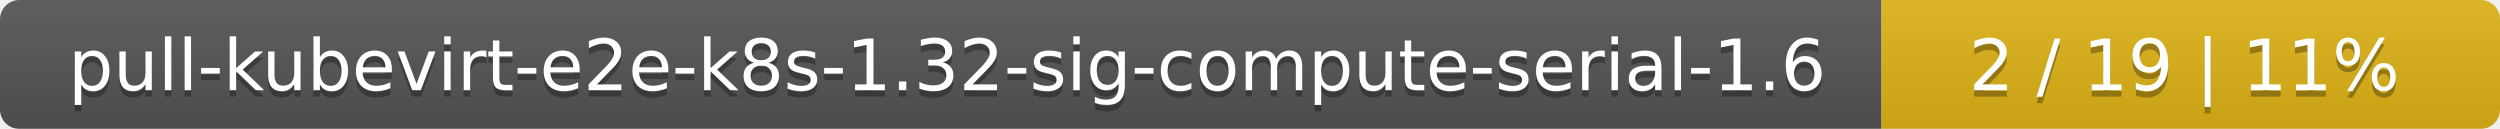
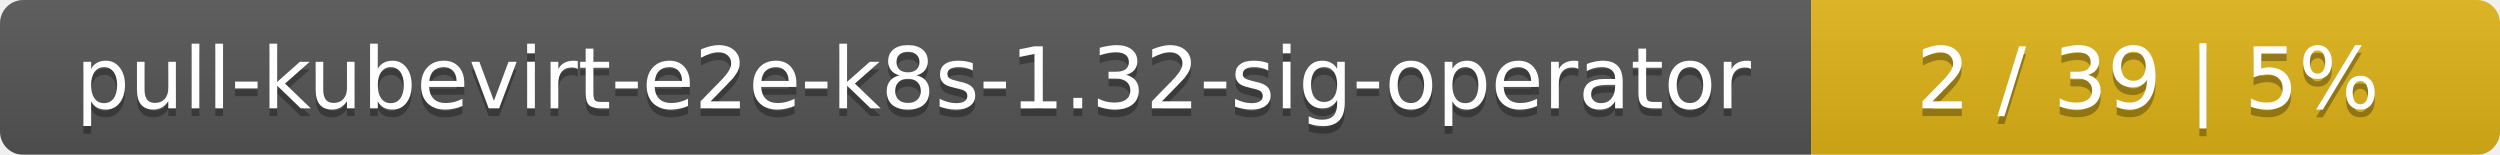
- <svg xmlns="http://www.w3.org/2000/svg" width="388" height="20">
+ <svg xmlns="http://www.w3.org/2000/svg" width="323" height="20">
  <linearGradient id="smooth" x2="0" y2="100%">
    <stop offset="0" stop-color="#bbb" stop-opacity=".1" />
    <stop offset="1" stop-opacity=".1" />
  </linearGradient>
  <mask id="round">
-     <rect width="388" height="20" rx="3" fill="#fff" />
+     <rect width="323" height="20" rx="3" fill="#fff" />
  </mask>
  <g mask="url(#round)">
-     <rect width="292" height="20" fill="#555" />
-     <rect x="292" width="96" height="20" fill="#dfb317" />
-     <rect width="388" height="20" fill="url(#smooth)" />
+     <rect width="234" height="20" fill="#555" />
+     <rect x="234" width="89" height="20" fill="#dfb317" />
+     <rect width="323" height="20" fill="url(#smooth)" />
  </g>
  <g fill="#fff" text-anchor="middle" font-family="DejaVu Sans,Verdana,Geneva,sans-serif" font-size="11">
-     <text x="147" y="15" fill="#010101" fill-opacity=".3">pull-kubevirt-e2e-k8s-1.32-sig-compute-serial-1.6</text>
-     <text x="147" y="14">pull-kubevirt-e2e-k8s-1.32-sig-compute-serial-1.6</text>
-     <text x="339" y="15" fill="#010101" fill-opacity=".3">2 / 19    |    11%</text>
-     <text x="339" y="14">2 / 19    |    11%</text>
+     <text x="118" y="15" fill="#010101" fill-opacity=".3">pull-kubevirt-e2e-k8s-1.32-sig-operator</text>
+     <text x="118" y="14">pull-kubevirt-e2e-k8s-1.32-sig-operator</text>
+     <text x="277.5" y="15" fill="#010101" fill-opacity=".3">2 / 39    |    5%</text>
+     <text x="277.5" y="14">2 / 39    |    5%</text>
  </g>
</svg>
